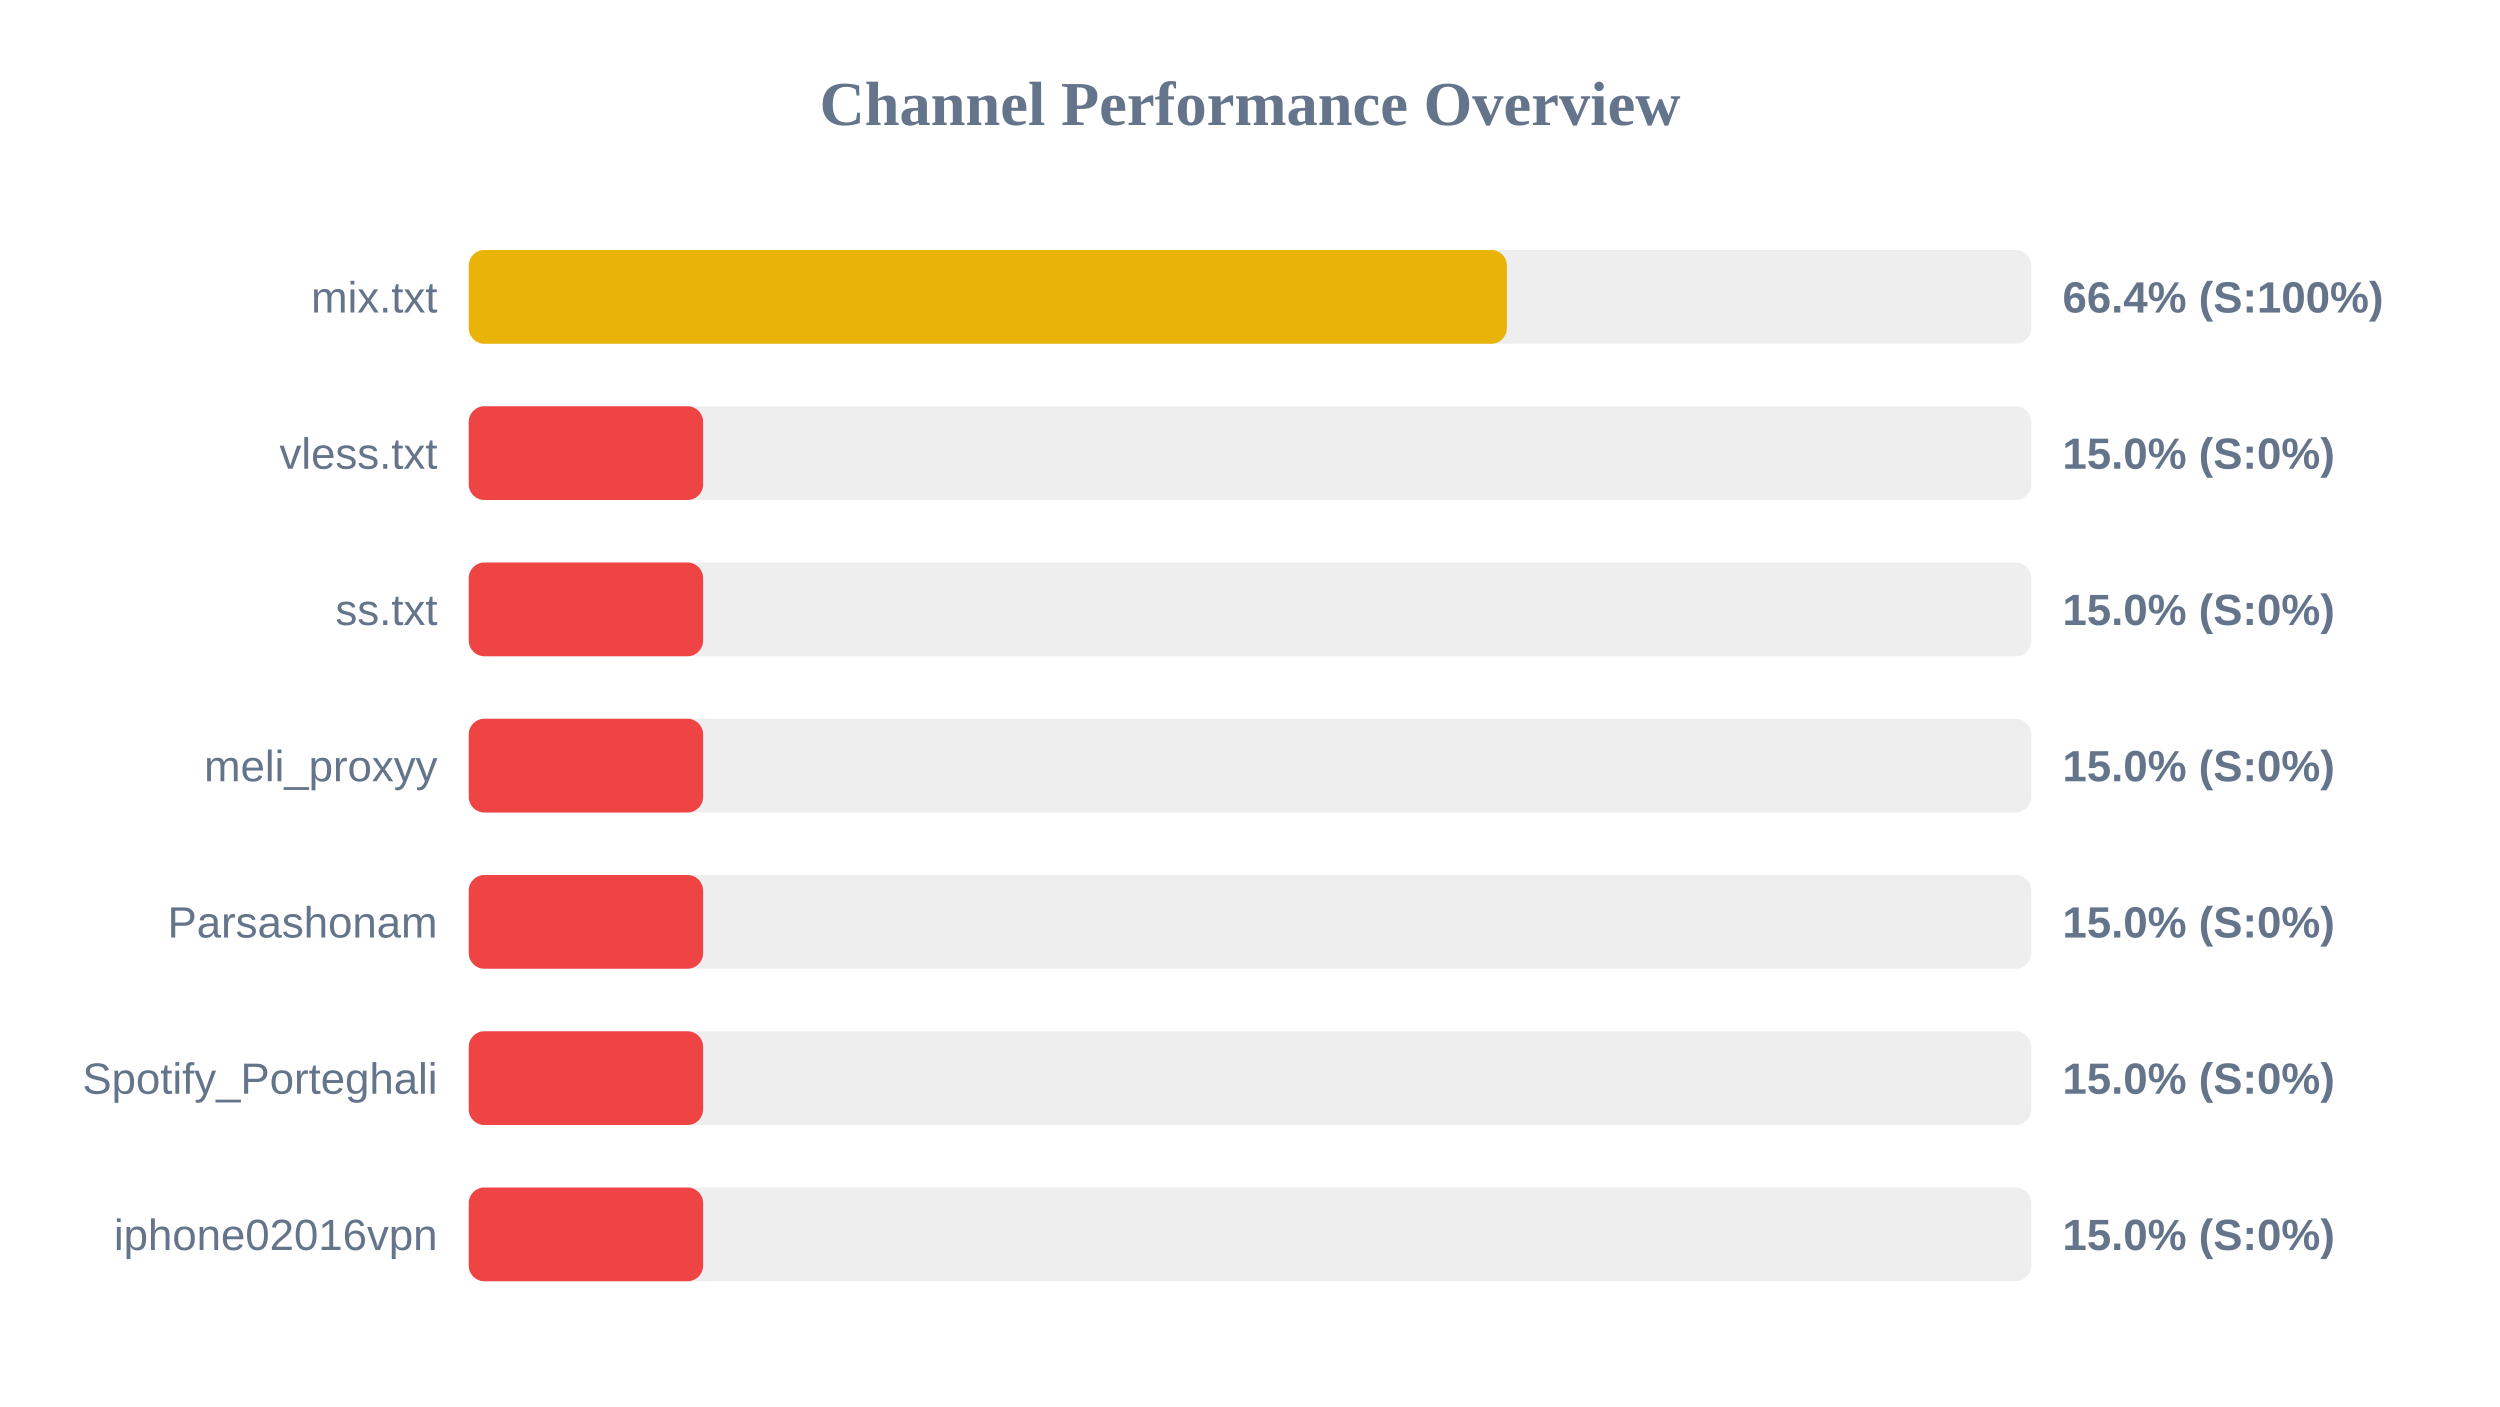
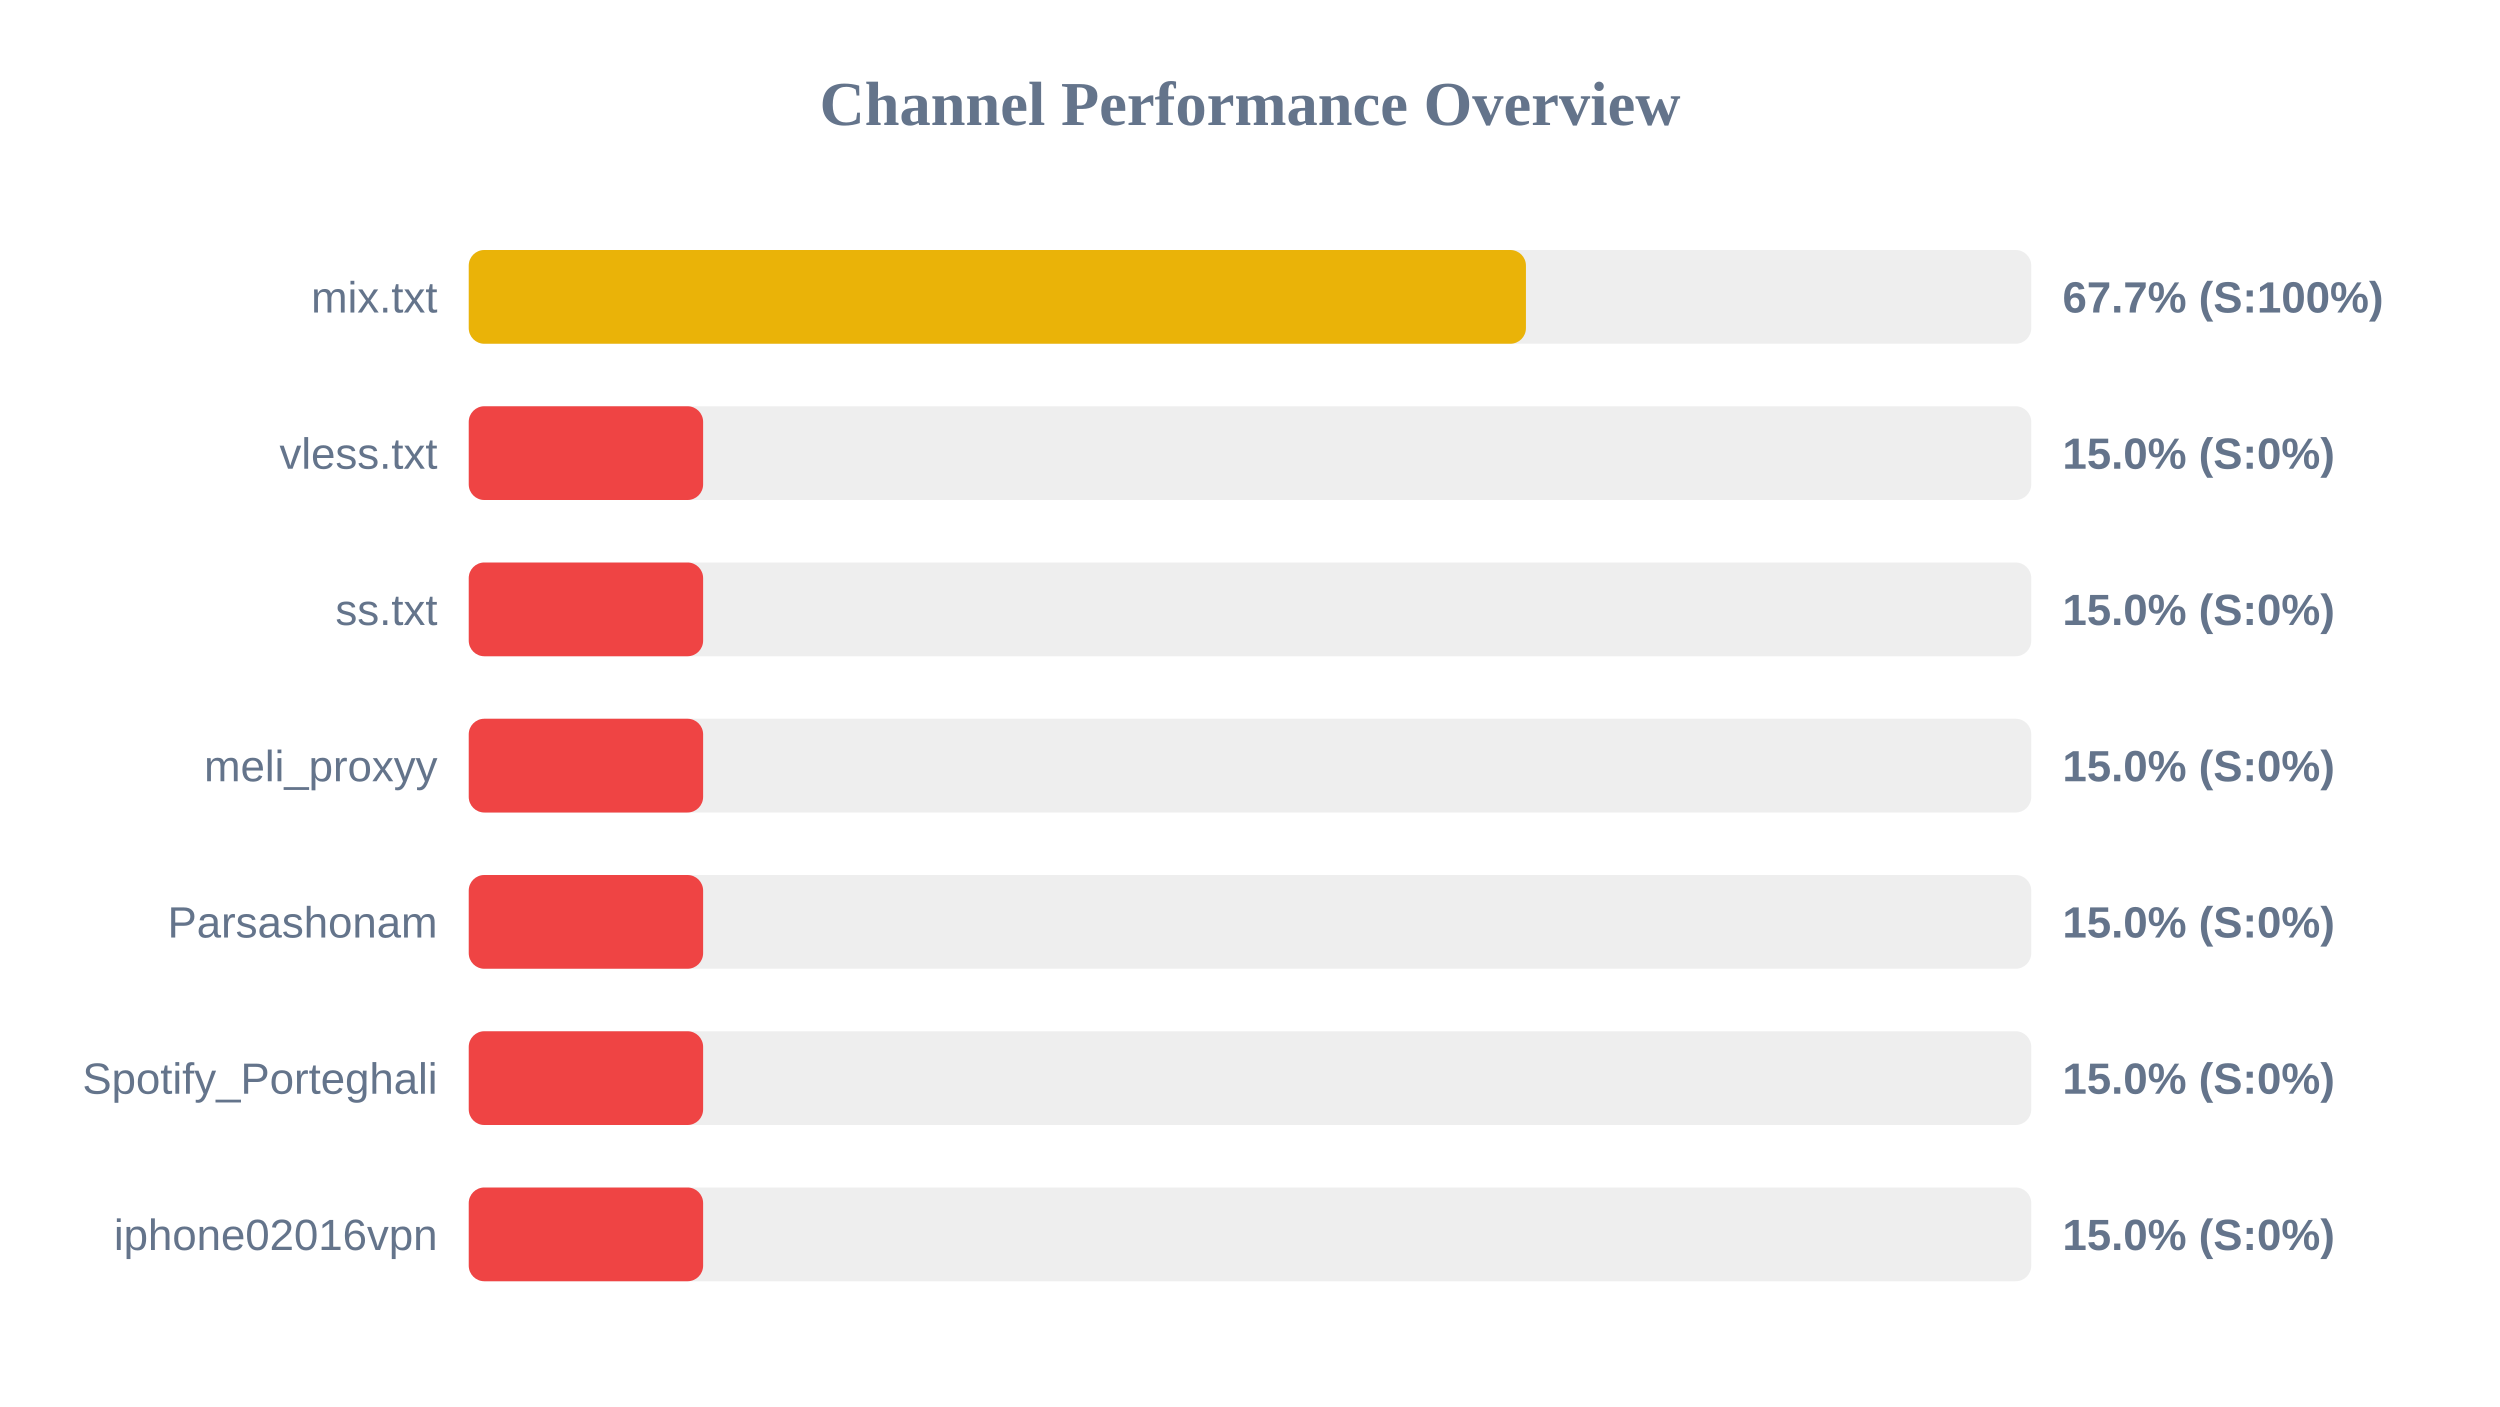
<svg xmlns="http://www.w3.org/2000/svg" width="800" height="450" version="1.1">
  <style>
        .row { font: 14px Arial; fill: #64748b; }
        .score { font: bold 14px Arial; fill: #64748b; }
    </style>
  <text x="400" y="40" text-anchor="middle" font-size="20px" font-weight="bold" fill="#64748b">Channel Performance Overview</text>
  <rect x="150" y="80" width="500" height="30" fill="#eee" rx="5" />
-   <rect x="150" y="80" width="332.2" height="30" fill="#eab308" rx="5" />
+   <rect x="150" y="80" width="338.3" height="30" fill="#eab308" rx="5" />
  <text x="140" y="100" text-anchor="end" class="row">mix.txt</text>
-   <text x="660" y="100" text-anchor="start" class="score">66.4% (S:100%)</text>
+   <text x="660" y="100" text-anchor="start" class="score">67.7% (S:100%)</text>
  <rect x="150" y="130" width="500" height="30" fill="#eee" rx="5" />
  <rect x="150" y="130" width="75.0" height="30" fill="#ef4444" rx="5" />
  <text x="140" y="150" text-anchor="end" class="row">vless.txt</text>
  <text x="660" y="150" text-anchor="start" class="score">15.0% (S:0%)</text>
  <rect x="150" y="180" width="500" height="30" fill="#eee" rx="5" />
  <rect x="150" y="180" width="75.0" height="30" fill="#ef4444" rx="5" />
  <text x="140" y="200" text-anchor="end" class="row">ss.txt</text>
  <text x="660" y="200" text-anchor="start" class="score">15.0% (S:0%)</text>
  <rect x="150" y="230" width="500" height="30" fill="#eee" rx="5" />
  <rect x="150" y="230" width="75.0" height="30" fill="#ef4444" rx="5" />
  <text x="140" y="250" text-anchor="end" class="row">meli_proxyy</text>
  <text x="660" y="250" text-anchor="start" class="score">15.0% (S:0%)</text>
  <rect x="150" y="280" width="500" height="30" fill="#eee" rx="5" />
  <rect x="150" y="280" width="75.0" height="30" fill="#ef4444" rx="5" />
  <text x="140" y="300" text-anchor="end" class="row">Parsashonam</text>
  <text x="660" y="300" text-anchor="start" class="score">15.0% (S:0%)</text>
  <rect x="150" y="330" width="500" height="30" fill="#eee" rx="5" />
  <rect x="150" y="330" width="75.0" height="30" fill="#ef4444" rx="5" />
  <text x="140" y="350" text-anchor="end" class="row">Spotify_Porteghali</text>
  <text x="660" y="350" text-anchor="start" class="score">15.0% (S:0%)</text>
  <rect x="150" y="380" width="500" height="30" fill="#eee" rx="5" />
  <rect x="150" y="380" width="75.0" height="30" fill="#ef4444" rx="5" />
  <text x="140" y="400" text-anchor="end" class="row">iphone02016vpn</text>
  <text x="660" y="400" text-anchor="start" class="score">15.0% (S:0%)</text>
</svg>
